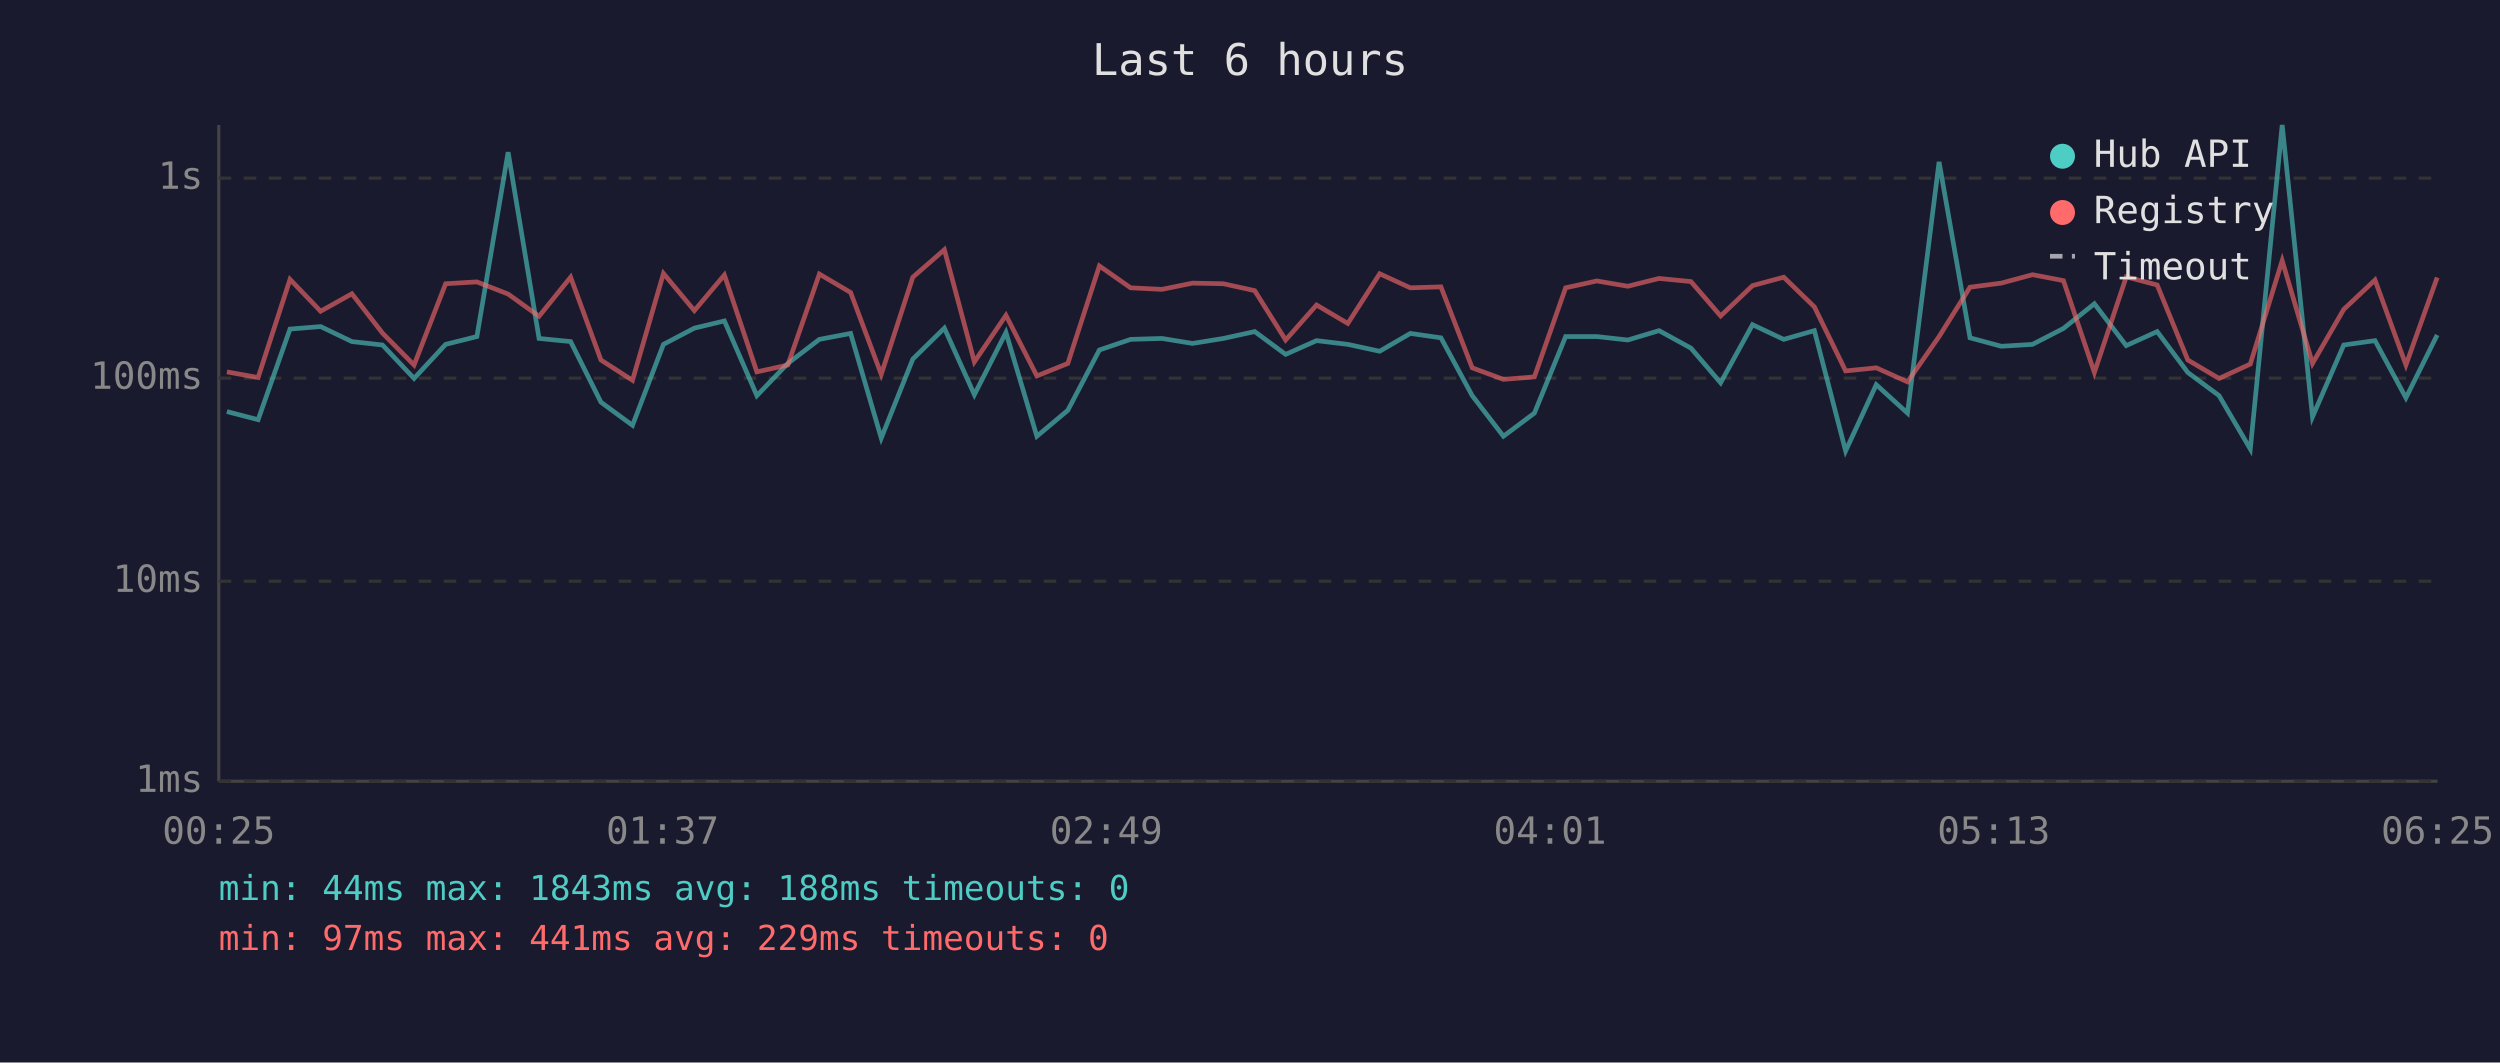
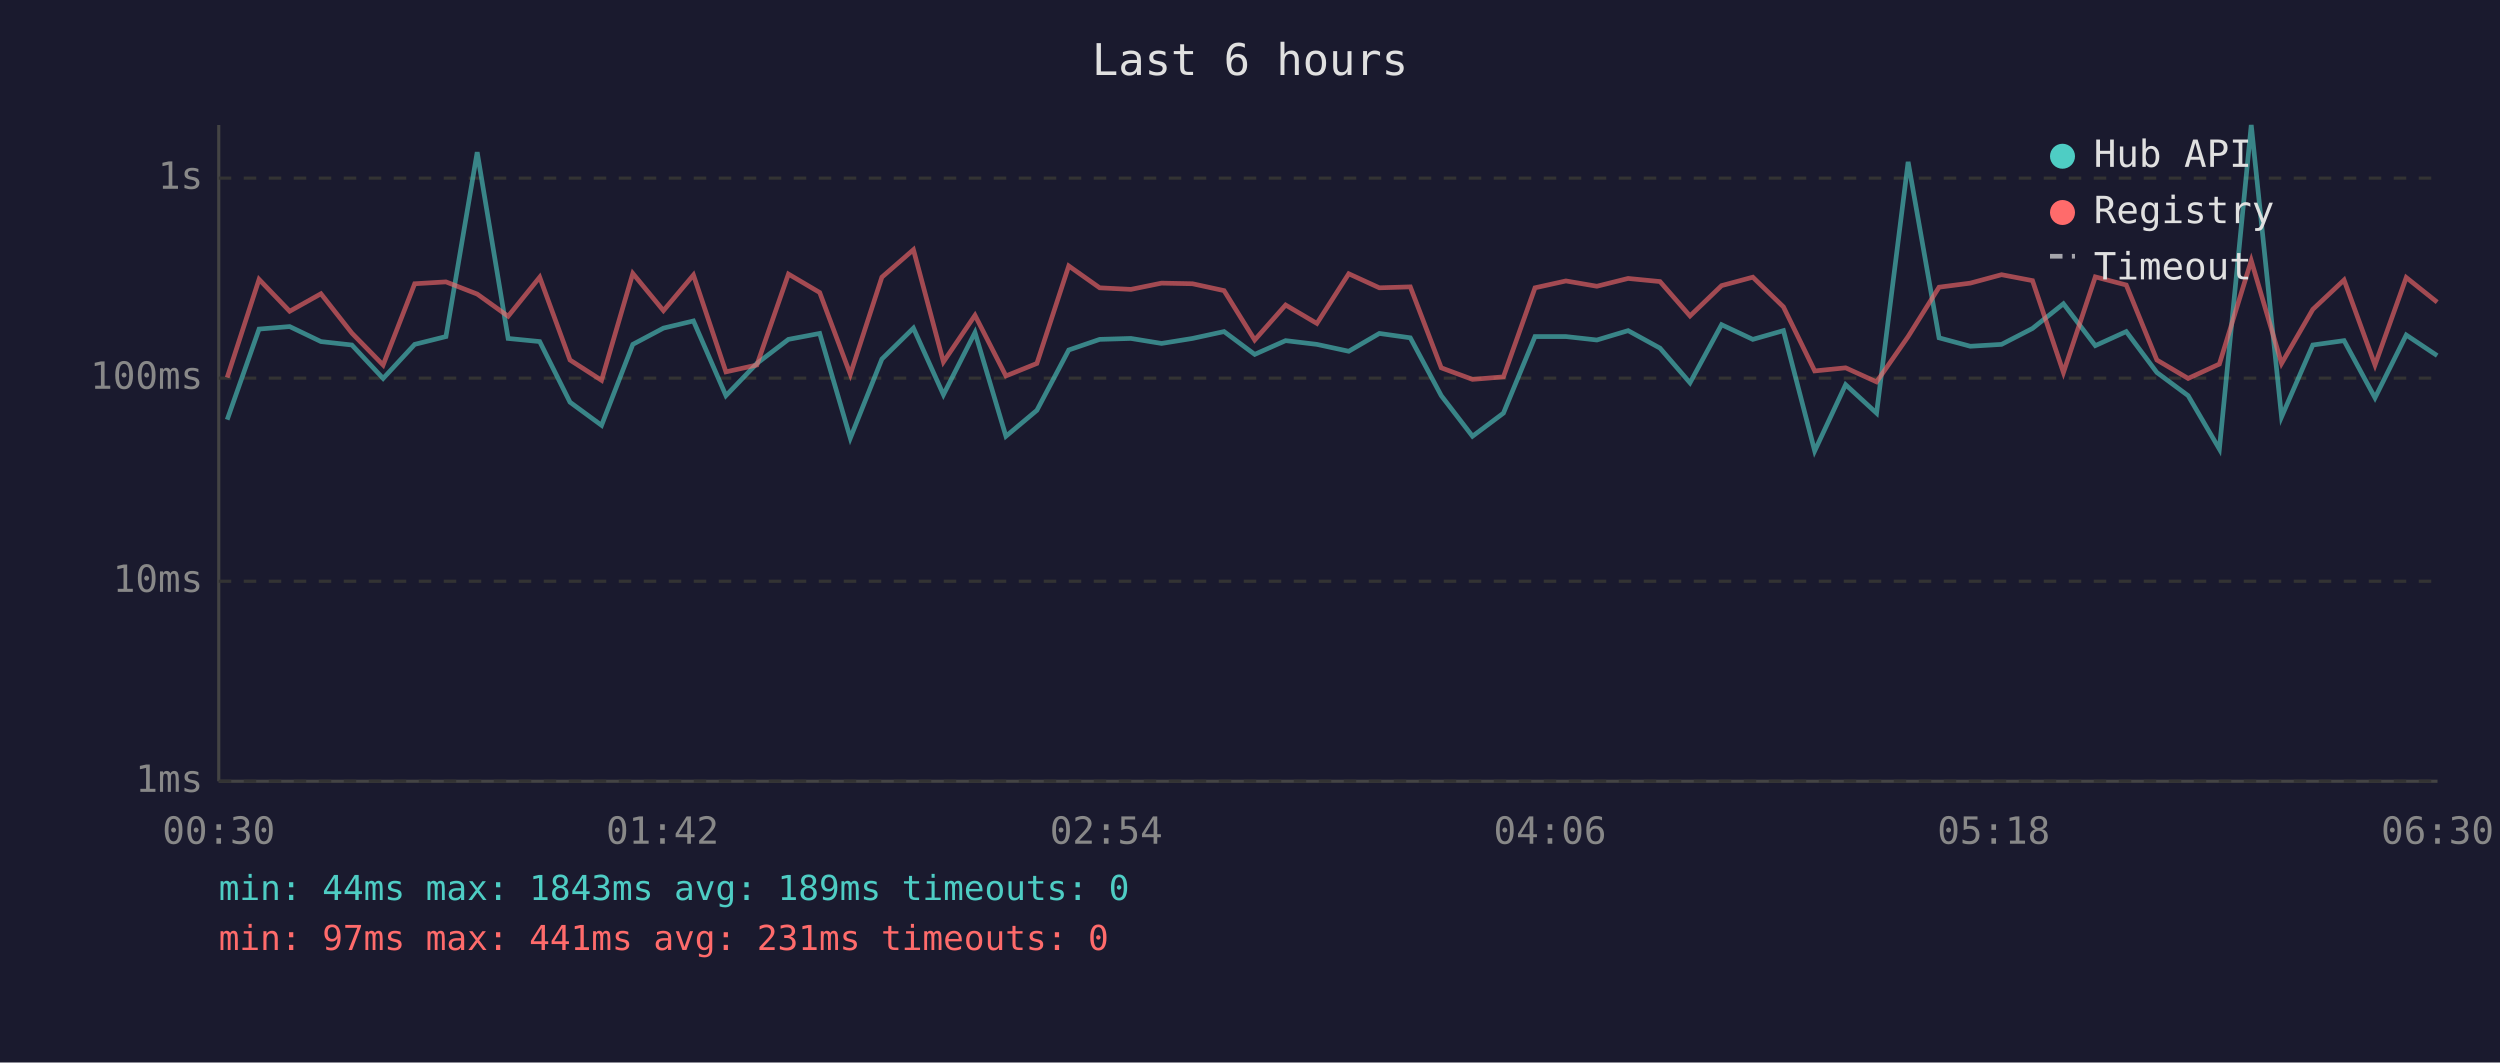
<svg xmlns="http://www.w3.org/2000/svg" viewBox="0 0 800 340" font-family="monospace" font-size="12">
  <rect width="800" height="340" fill="#1a1a2e" />
  <text x="400" y="24" fill="#e0e0e0" font-size="14" text-anchor="middle">Last 6 hours</text>
  <line x1="70" y1="40" x2="70" y2="250" stroke="#444" stroke-width="1" />
  <line x1="70" y1="250" x2="780" y2="250" stroke="#444" stroke-width="1" />
  <line x1="70" y1="250" x2="780" y2="250" stroke="#333" stroke-width="1" stroke-dasharray="4" />
  <text x="65" y="250" fill="#888" text-anchor="end" dominant-baseline="middle">1ms</text>
  <line x1="70" y1="186" x2="780" y2="186" stroke="#333" stroke-width="1" stroke-dasharray="4" />
  <text x="65" y="186" fill="#888" text-anchor="end" dominant-baseline="middle">10ms</text>
  <line x1="70" y1="121" x2="780" y2="121" stroke="#333" stroke-width="1" stroke-dasharray="4" />
  <text x="65" y="121" fill="#888" text-anchor="end" dominant-baseline="middle">100ms</text>
  <line x1="70" y1="57" x2="780" y2="57" stroke="#333" stroke-width="1" stroke-dasharray="4" />
  <text x="65" y="57" fill="#888" text-anchor="end" dominant-baseline="middle">1s</text>
-   <text x="70" y="270" fill="#888" text-anchor="middle">00:25</text>
-   <text x="212" y="270" fill="#888" text-anchor="middle">01:37</text>
-   <text x="354" y="270" fill="#888" text-anchor="middle">02:49</text>
-   <text x="496" y="270" fill="#888" text-anchor="middle">04:01</text>
-   <text x="638" y="270" fill="#888" text-anchor="middle">05:13</text>
-   <text x="780" y="270" fill="#888" text-anchor="middle">06:25</text>
-   <polyline points="72.6,131.7 82.6,134.3 92.8,105.3 102.6,104.5 112.6,109.3 122.4,110.4 132.5,121.1 142.6,110.2 152.6,107.7 162.6,48.7 172.5,108.3 182.6,109.3 192.3,128.7 202.4,136.1 212.3,110.2 222.2,105.0 231.8,102.7 242.2,126.6 252.1,116.3 262.2,108.6 272.2,106.7 282.0,140.2 292.1,114.9 302.2,105.0 311.8,126.3 321.9,106.4 331.8,139.6 341.7,131.3 351.8,112.0 361.8,108.6 371.8,108.3 381.6,109.9 391.5,108.3 401.5,106.1 411.4,113.4 421.3,109.0 431.3,110.2 441.5,112.4 451.3,106.7 461.1,108.1 471.1,126.6 481.1,139.6 491.0,132.2 501.0,107.7 511.0,107.7 520.9,108.8 530.9,105.8 541.1,111.4 550.6,122.5 560.8,103.9 570.8,108.6 580.6,105.8 590.6,144.3 600.4,123.1 610.4,132.2 620.5,51.8 630.4,108.1 640.4,110.8 650.4,110.2 660.3,105.1 670.2,97.2 680.4,110.6 690.3,106.1 700.1,119.2 710.1,126.6 720.1,143.7 730.3,40.0 740.0,133.4 750.0,110.4 760.0,109.0 769.9,127.3 779.9,107.2" fill="none" stroke="#4ecdc4" stroke-width="1.5" opacity="0.6" />
-   <polyline points="72.6,119.0 82.6,120.8 92.8,89.4 102.6,99.6 112.6,94.0 122.4,106.6 132.5,116.8 142.6,90.8 152.6,90.2 162.6,94.1 172.5,101.2 182.6,88.7 192.3,115.2 202.4,121.7 212.3,87.5 222.2,99.4 231.8,88.0 242.2,119.0 252.1,116.8 262.2,87.7 272.2,93.6 282.0,119.8 292.1,88.7 302.2,79.9 311.8,115.8 321.9,100.9 331.8,120.3 341.7,116.3 351.8,85.1 361.8,92.1 371.8,92.6 381.6,90.6 391.5,90.8 401.5,93.0 411.4,108.8 421.3,97.6 431.3,103.5 441.5,87.6 451.3,92.1 461.1,91.8 471.1,117.7 481.1,121.4 491.0,120.6 501.0,92.1 511.0,89.9 520.9,91.6 530.9,89.1 541.1,90.1 550.6,101.1 560.8,91.4 570.8,88.7 580.6,98.2 590.6,118.7 600.4,117.7 610.4,122.2 620.5,107.7 630.4,91.9 640.4,90.6 650.4,87.9 660.3,89.8 670.2,119.2 680.4,88.6 690.3,91.2 700.1,115.2 710.1,121.1 720.1,116.5 730.3,83.4 740.0,116.3 750.0,99.0 760.0,89.6 769.9,116.8 779.9,88.8" fill="none" stroke="#ff6b6b" stroke-width="1.5" opacity="0.6" />
+   <text x="70" y="270" fill="#888" text-anchor="middle">00:30</text>
+   <text x="212" y="270" fill="#888" text-anchor="middle">01:42</text>
+   <text x="354" y="270" fill="#888" text-anchor="middle">02:54</text>
+   <text x="496" y="270" fill="#888" text-anchor="middle">04:06</text>
+   <text x="638" y="270" fill="#888" text-anchor="middle">05:18</text>
+   <text x="780" y="270" fill="#888" text-anchor="middle">06:30</text>
+   <polyline points="72.7,134.3 82.9,105.3 92.7,104.5 102.7,109.3 112.6,110.4 122.6,121.1 132.7,110.2 142.7,107.7 152.7,48.7 162.6,108.3 172.7,109.3 182.4,128.7 192.5,136.1 202.5,110.2 212.3,105.0 221.9,102.7 232.3,126.6 242.2,116.3 252.3,108.6 262.3,106.7 272.1,140.2 282.2,114.9 292.3,105.0 301.9,126.3 312.0,106.4 321.9,139.6 331.8,131.3 342.0,112.0 351.9,108.6 361.9,108.3 371.7,109.9 381.6,108.3 391.7,106.1 401.5,113.4 411.4,109.0 421.4,110.2 431.6,112.4 441.4,106.7 451.3,108.1 461.2,126.6 471.2,139.6 481.1,132.2 491.2,107.7 501.1,107.7 511.0,108.8 521.0,105.8 531.2,111.4 540.8,122.5 550.9,103.9 560.9,108.6 570.7,105.8 580.7,144.3 590.6,123.1 600.5,132.2 610.6,51.8 620.5,108.1 630.5,110.8 640.5,110.2 650.4,105.1 660.3,97.2 670.5,110.6 680.4,106.1 690.2,119.2 700.2,126.6 710.2,143.7 720.4,40.0 730.1,133.4 740.1,110.4 750.1,109.0 760.0,127.3 770.0,107.2 779.9,113.8" fill="none" stroke="#4ecdc4" stroke-width="1.5" opacity="0.6" />
+   <polyline points="72.7,120.8 82.9,89.4 92.7,99.6 102.7,94.0 112.6,106.6 122.6,116.8 132.7,90.8 142.7,90.2 152.7,94.1 162.6,101.2 172.7,88.7 182.4,115.2 192.5,121.7 202.5,87.5 212.3,99.4 221.9,88.0 232.3,119.0 242.2,116.8 252.3,87.7 262.3,93.6 272.1,119.8 282.2,88.7 292.3,79.9 301.9,115.8 312.0,100.9 321.9,120.3 331.8,116.3 342.0,85.1 351.9,92.1 361.9,92.6 371.7,90.6 381.6,90.8 391.7,93.0 401.5,108.8 411.4,97.6 421.4,103.5 431.6,87.6 441.4,92.1 451.3,91.8 461.2,117.7 471.2,121.4 481.1,120.6 491.2,92.1 501.1,89.9 511.0,91.6 521.0,89.1 531.2,90.1 540.8,101.1 550.9,91.4 560.9,88.7 570.7,98.2 580.7,118.7 590.6,117.7 600.5,122.2 610.6,107.7 620.5,91.9 630.5,90.6 640.5,87.9 650.4,89.8 660.3,119.2 670.5,88.6 680.4,91.2 690.2,115.2 700.2,121.1 710.2,116.5 720.4,83.4 730.1,116.3 740.1,99.0 750.1,89.6 760.0,116.8 770.0,88.8 779.9,96.7" fill="none" stroke="#ff6b6b" stroke-width="1.5" opacity="0.6" />
  <circle cx="660" cy="50" r="4" fill="#4ecdc4" />
  <text x="670" y="50" fill="#e0e0e0" dominant-baseline="middle">Hub API</text>
  <circle cx="660" cy="68" r="4" fill="#ff6b6b" />
  <text x="670" y="68" fill="#e0e0e0" dominant-baseline="middle">Registry</text>
  <line x1="656" y1="82" x2="664" y2="82" stroke="#e0e0e0" stroke-width="1.5" stroke-dasharray="4,3" opacity="0.7" />
  <text x="670" y="86" fill="#e0e0e0" dominant-baseline="middle">Timeout</text>
-   <text x="70" y="288" fill="#4ecdc4" font-size="11">min: 44ms  max: 1843ms  avg: 188ms  timeouts: 0</text>
-   <text x="70" y="304" fill="#ff6b6b" font-size="11">min: 97ms  max: 441ms  avg: 229ms  timeouts: 0</text>
+   <text x="70" y="288" fill="#4ecdc4" font-size="11">min: 44ms  max: 1843ms  avg: 189ms  timeouts: 0</text>
+   <text x="70" y="304" fill="#ff6b6b" font-size="11">min: 97ms  max: 441ms  avg: 231ms  timeouts: 0</text>
</svg>
